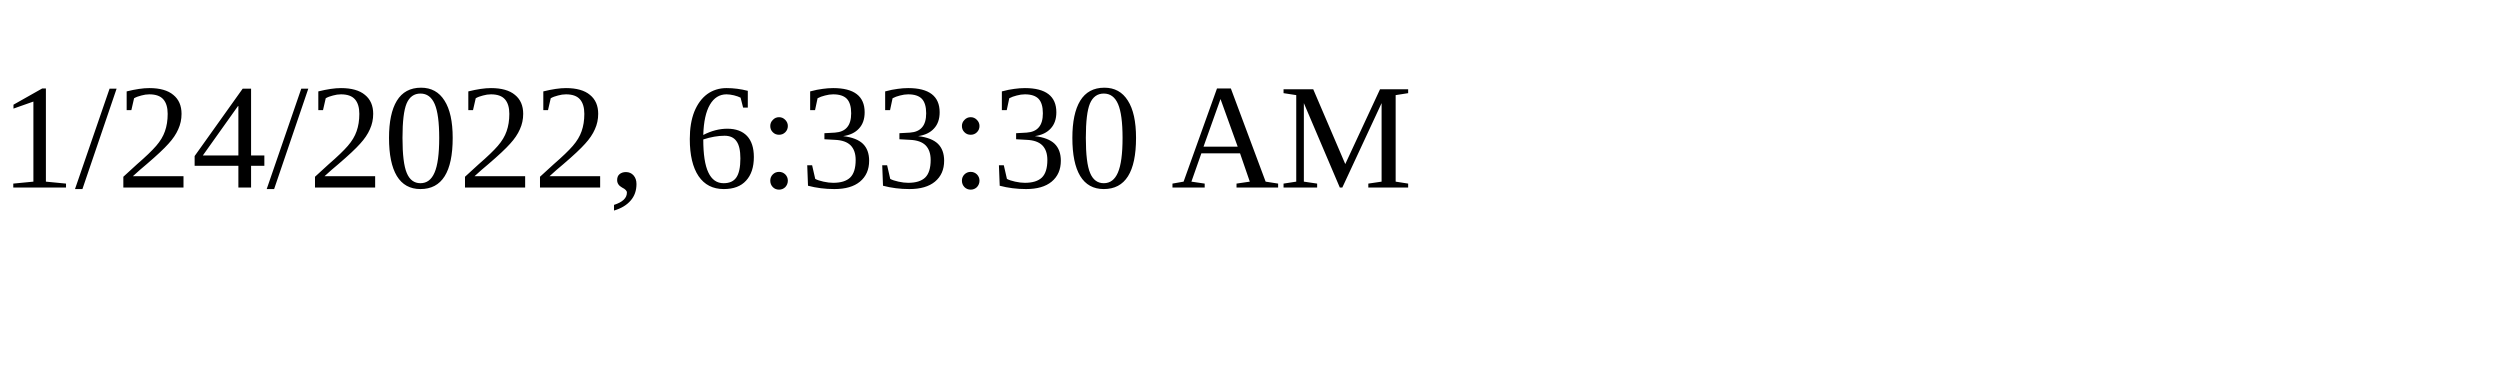
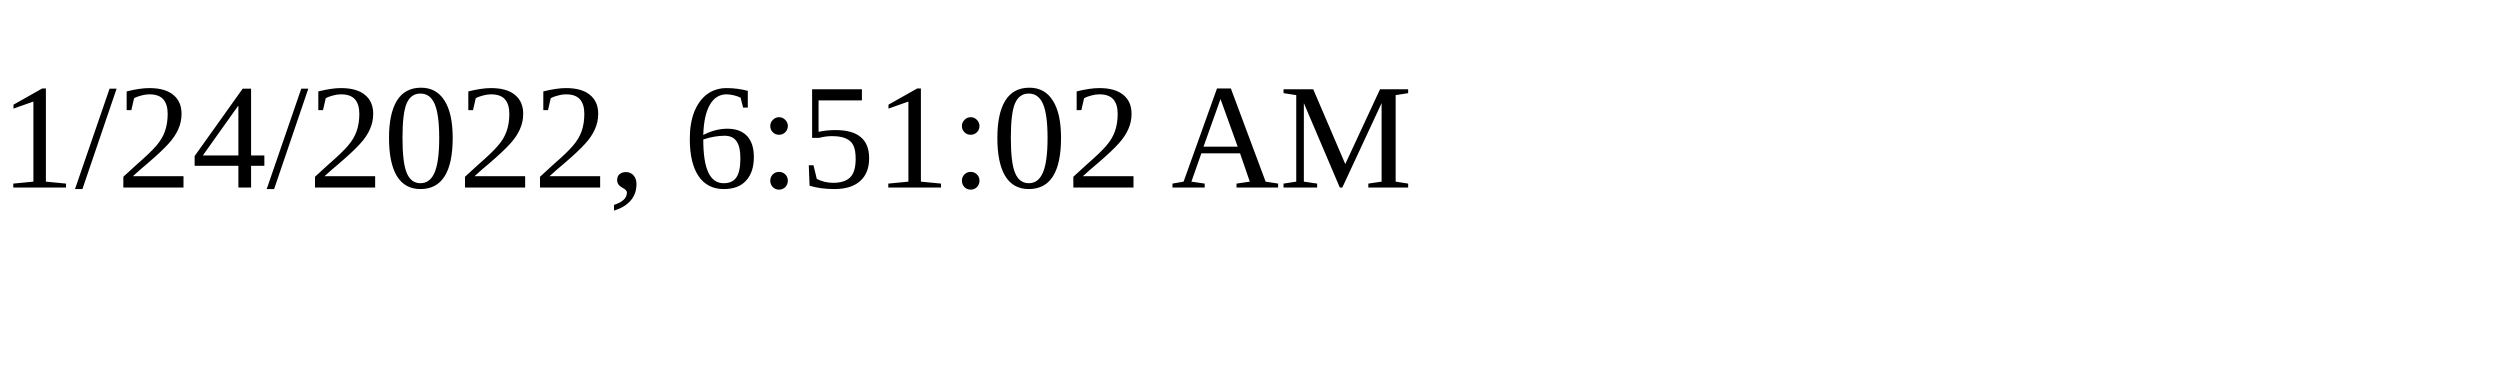
<svg xmlns="http://www.w3.org/2000/svg" height="30" width="200">
-   <text x="0" y="15">1/24/2022, 6:33:30 AM</text>
+   <text x="0" y="15">1/24/2022, 6:51:02 AM</text>
</svg>
